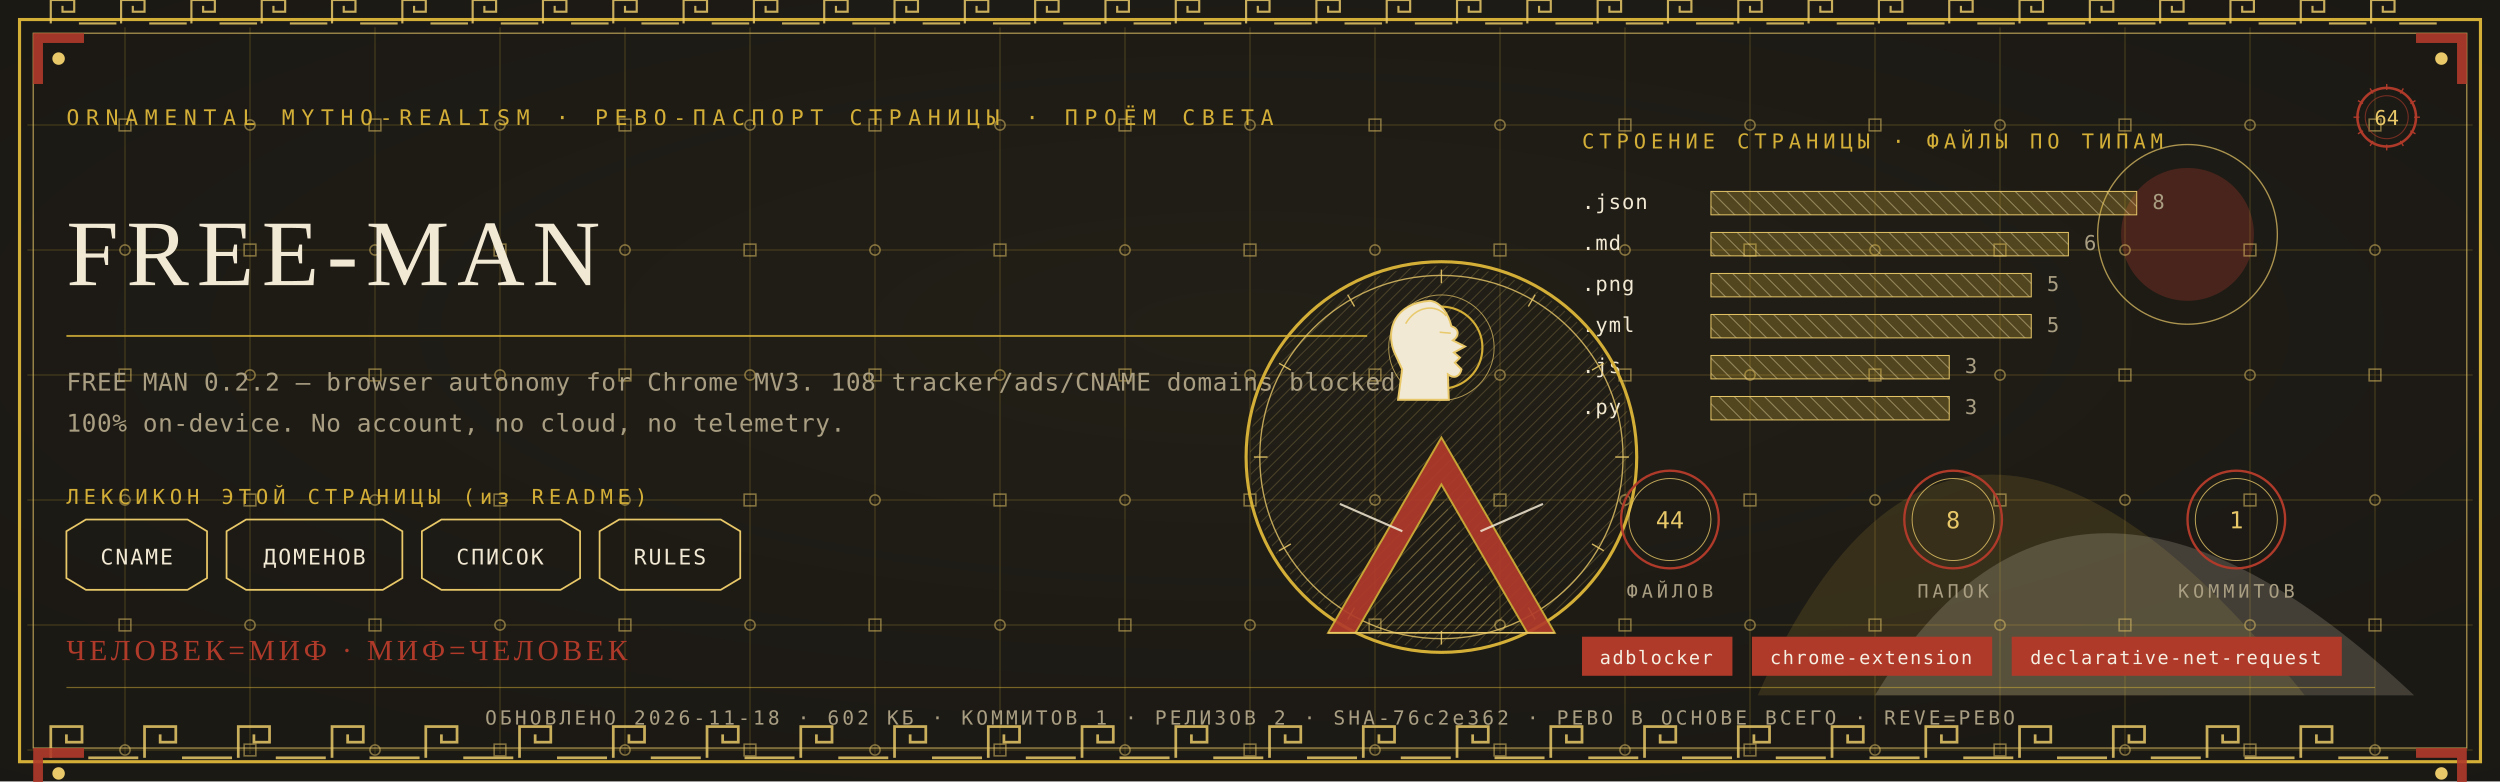
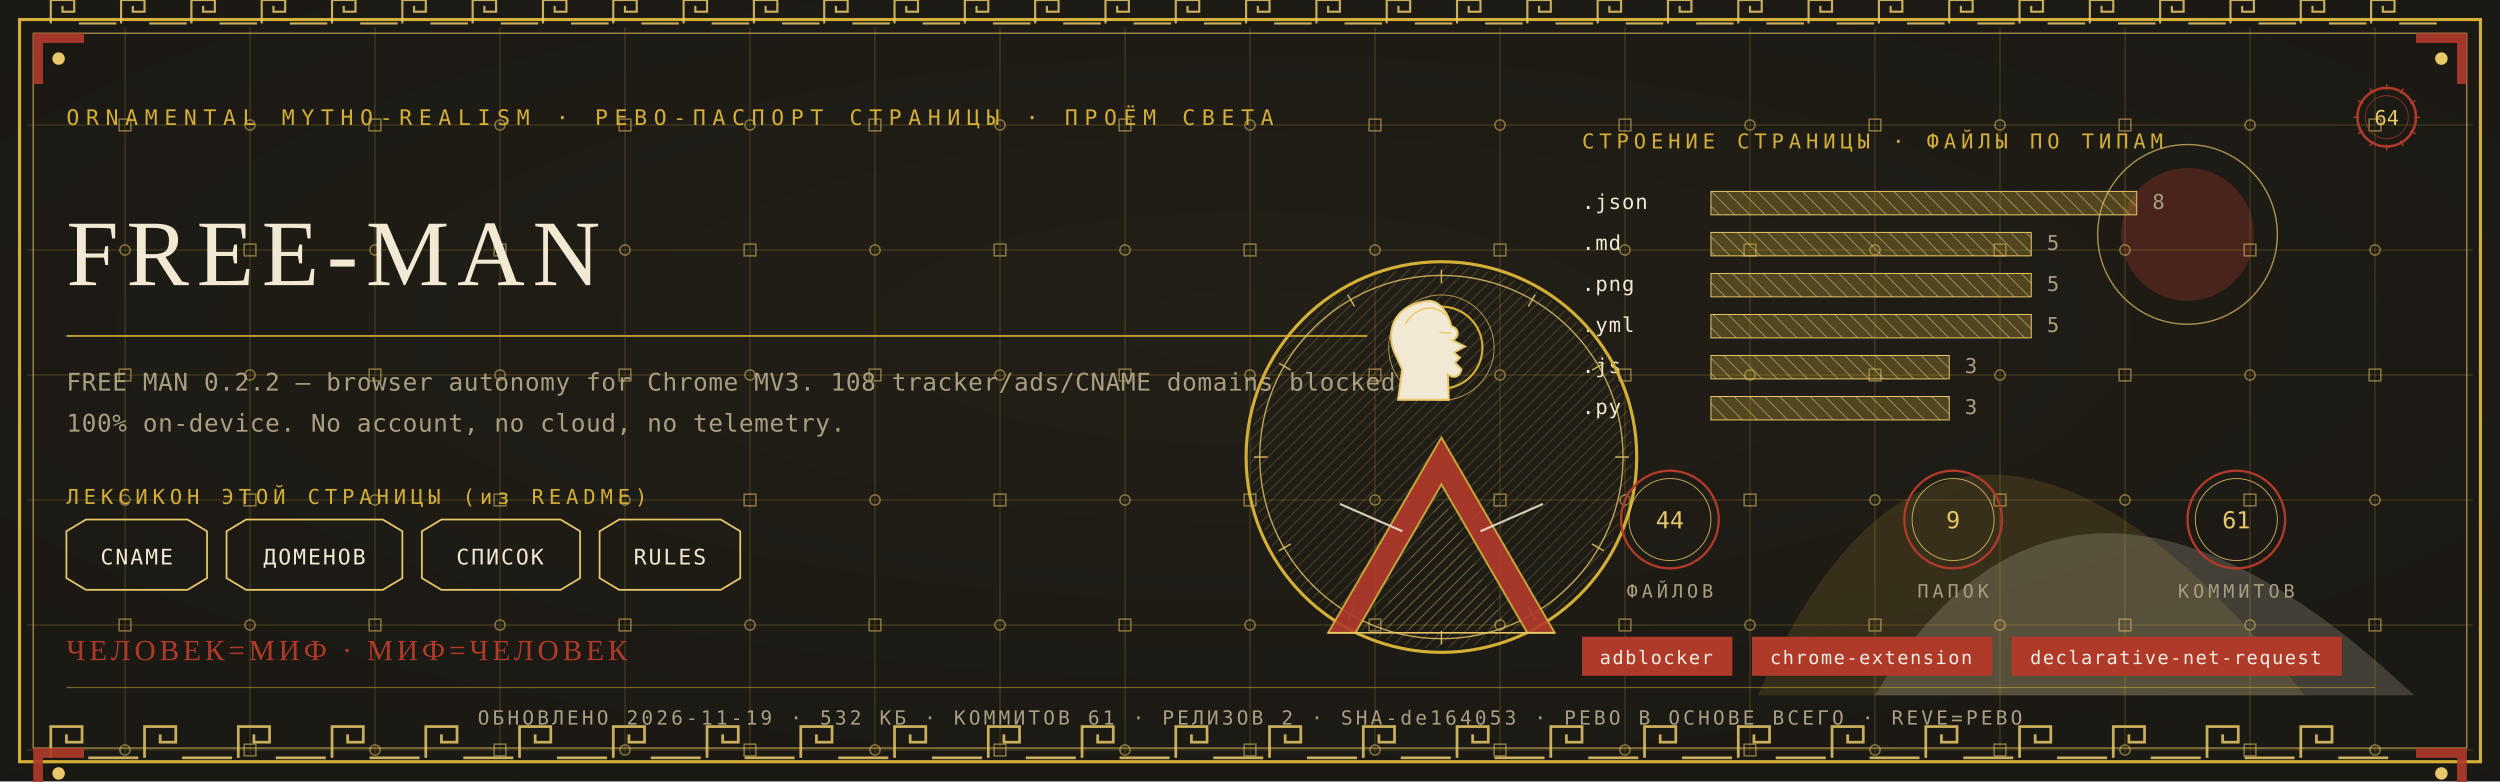
<svg xmlns="http://www.w3.org/2000/svg" viewBox="0 0 1280 400" width="1280" height="400">
  <defs>
    <radialGradient id="rp64" cx="0.5" cy="0.42" r="1.1">
      <stop offset="0" stop-color="#232017" />
      <stop offset="1" stop-color="#171512" />
    </radialGradient>
    <pattern id="hatchm" width="4.2" height="4.2" patternUnits="userSpaceOnUse" patternTransform="rotate(45)">
      <rect width="4.2" height="4.2" fill="none" />
      <line x1="0" y1="0" x2="0" y2="4.2" stroke="#E8C868" stroke-width="0.5" />
    </pattern>
    <pattern id="hatchv" width="5.5" height="5.5" patternUnits="userSpaceOnUse" patternTransform="rotate(-45)">
      <rect width="5.5" height="5.5" fill="none" />
      <line x1="0" y1="0" x2="0" y2="5.5" stroke="#F2E9D4" stroke-width="0.5" />
    </pattern>
  </defs>
  <rect width="1280" height="400" fill="#171512" />
  <rect width="1280" height="400" fill="url(#rp64)" opacity="0.94" />
  <path d="M 900 356 Q 1000 130 1180 356 Z" fill="#D4AF37" opacity="0.14" />
  <path d="M 960 356 Q 1060 190 1236 356 Z" fill="#F2E9D4" opacity="0.18" />
  <circle cx="1120" cy="120" r="34" fill="#B03A2A" opacity="0.30" />
  <circle cx="1120" cy="120" r="46" fill="none" stroke="#E8C868" stroke-width="0.7" opacity="0.7" />
  <g stroke="#D4AF37" stroke-width="0.45" opacity="0.30">
    <line x1="64" y1="14" x2="64" y2="386" />
    <line x1="128" y1="14" x2="128" y2="386" />
    <line x1="192" y1="14" x2="192" y2="386" />
    <line x1="256" y1="14" x2="256" y2="386" />
    <line x1="320" y1="14" x2="320" y2="386" />
    <line x1="384" y1="14" x2="384" y2="386" />
    <line x1="448" y1="14" x2="448" y2="386" />
    <line x1="512" y1="14" x2="512" y2="386" />
    <line x1="576" y1="14" x2="576" y2="386" />
    <line x1="640" y1="14" x2="640" y2="386" />
    <line x1="704" y1="14" x2="704" y2="386" />
    <line x1="768" y1="14" x2="768" y2="386" />
    <line x1="832" y1="14" x2="832" y2="386" />
    <line x1="896" y1="14" x2="896" y2="386" />
    <line x1="960" y1="14" x2="960" y2="386" />
    <line x1="1024" y1="14" x2="1024" y2="386" />
    <line x1="1088" y1="14" x2="1088" y2="386" />
    <line x1="1152" y1="14" x2="1152" y2="386" />
    <line x1="1216" y1="14" x2="1216" y2="386" />
    <line x1="14" y1="64" x2="1266" y2="64" />
    <line x1="14" y1="128" x2="1266" y2="128" />
    <line x1="14" y1="192" x2="1266" y2="192" />
    <line x1="14" y1="256" x2="1266" y2="256" />
    <line x1="14" y1="320" x2="1266" y2="320" />
    <line x1="14" y1="384" x2="1266" y2="384" />
  </g>
  <g fill="none" stroke="#E8C868" stroke-width="0.8" opacity="0.5">
    <rect x="61" y="61" width="6" height="6" />
    <circle cx="64" cy="128" r="2.6" />
    <rect x="61" y="189" width="6" height="6" />
    <circle cx="64" cy="256" r="2.6" />
    <rect x="61" y="317" width="6" height="6" />
    <circle cx="64" cy="384" r="2.6" />
    <circle cx="128" cy="64" r="2.6" />
    <rect x="125" y="125" width="6" height="6" />
    <circle cx="128" cy="192" r="2.6" />
    <rect x="125" y="253" width="6" height="6" />
    <circle cx="128" cy="320" r="2.6" />
    <rect x="125" y="381" width="6" height="6" />
    <rect x="189" y="61" width="6" height="6" />
    <circle cx="192" cy="128" r="2.6" />
    <rect x="189" y="189" width="6" height="6" />
    <circle cx="192" cy="256" r="2.6" />
    <rect x="189" y="317" width="6" height="6" />
    <circle cx="192" cy="384" r="2.6" />
    <circle cx="256" cy="64" r="2.6" />
    <rect x="253" y="125" width="6" height="6" />
    <circle cx="256" cy="192" r="2.6" />
    <rect x="253" y="253" width="6" height="6" />
    <circle cx="256" cy="320" r="2.6" />
    <rect x="253" y="381" width="6" height="6" />
    <rect x="317" y="61" width="6" height="6" />
    <circle cx="320" cy="128" r="2.6" />
    <rect x="317" y="189" width="6" height="6" />
    <circle cx="320" cy="256" r="2.6" />
    <rect x="317" y="317" width="6" height="6" />
    <circle cx="320" cy="384" r="2.6" />
    <circle cx="384" cy="64" r="2.6" />
    <rect x="381" y="125" width="6" height="6" />
    <circle cx="384" cy="192" r="2.6" />
    <rect x="381" y="253" width="6" height="6" />
    <circle cx="384" cy="320" r="2.6" />
    <rect x="381" y="381" width="6" height="6" />
    <rect x="445" y="61" width="6" height="6" />
    <circle cx="448" cy="128" r="2.6" />
    <rect x="445" y="189" width="6" height="6" />
    <circle cx="448" cy="256" r="2.6" />
    <rect x="445" y="317" width="6" height="6" />
    <circle cx="448" cy="384" r="2.6" />
    <circle cx="512" cy="64" r="2.6" />
    <rect x="509" y="125" width="6" height="6" />
    <circle cx="512" cy="192" r="2.6" />
    <rect x="509" y="253" width="6" height="6" />
    <circle cx="512" cy="320" r="2.6" />
    <rect x="509" y="381" width="6" height="6" />
    <rect x="573" y="61" width="6" height="6" />
    <circle cx="576" cy="128" r="2.6" />
    <rect x="573" y="189" width="6" height="6" />
    <circle cx="576" cy="256" r="2.6" />
    <rect x="573" y="317" width="6" height="6" />
    <circle cx="576" cy="384" r="2.6" />
    <circle cx="640" cy="64" r="2.6" />
    <rect x="637" y="125" width="6" height="6" />
    <circle cx="640" cy="192" r="2.6" />
    <rect x="637" y="253" width="6" height="6" />
    <circle cx="640" cy="320" r="2.6" />
    <rect x="637" y="381" width="6" height="6" />
    <rect x="701" y="61" width="6" height="6" />
    <circle cx="704" cy="128" r="2.6" />
    <rect x="701" y="189" width="6" height="6" />
    <circle cx="704" cy="256" r="2.6" />
    <rect x="701" y="317" width="6" height="6" />
    <circle cx="704" cy="384" r="2.6" />
    <circle cx="768" cy="64" r="2.6" />
    <rect x="765" y="125" width="6" height="6" />
    <circle cx="768" cy="192" r="2.6" />
    <rect x="765" y="253" width="6" height="6" />
    <circle cx="768" cy="320" r="2.6" />
    <rect x="765" y="381" width="6" height="6" />
    <rect x="829" y="61" width="6" height="6" />
    <circle cx="832" cy="128" r="2.6" />
    <rect x="829" y="189" width="6" height="6" />
    <circle cx="832" cy="256" r="2.6" />
    <rect x="829" y="317" width="6" height="6" />
    <circle cx="832" cy="384" r="2.6" />
    <circle cx="896" cy="64" r="2.6" />
    <rect x="893" y="125" width="6" height="6" />
    <circle cx="896" cy="192" r="2.6" />
    <rect x="893" y="253" width="6" height="6" />
    <circle cx="896" cy="320" r="2.6" />
    <rect x="893" y="381" width="6" height="6" />
    <rect x="957" y="61" width="6" height="6" />
    <circle cx="960" cy="128" r="2.6" />
    <rect x="957" y="189" width="6" height="6" />
    <circle cx="960" cy="256" r="2.6" />
    <rect x="957" y="317" width="6" height="6" />
    <circle cx="960" cy="384" r="2.6" />
    <circle cx="1024" cy="64" r="2.6" />
    <rect x="1021" y="125" width="6" height="6" />
    <circle cx="1024" cy="192" r="2.6" />
    <rect x="1021" y="253" width="6" height="6" />
    <circle cx="1024" cy="320" r="2.6" />
    <rect x="1021" y="381" width="6" height="6" />
    <rect x="1085" y="61" width="6" height="6" />
    <circle cx="1088" cy="128" r="2.6" />
    <rect x="1085" y="189" width="6" height="6" />
    <circle cx="1088" cy="256" r="2.6" />
    <rect x="1085" y="317" width="6" height="6" />
    <circle cx="1088" cy="384" r="2.6" />
    <circle cx="1152" cy="64" r="2.6" />
    <rect x="1149" y="125" width="6" height="6" />
    <circle cx="1152" cy="192" r="2.6" />
    <rect x="1149" y="253" width="6" height="6" />
    <circle cx="1152" cy="320" r="2.6" />
    <rect x="1149" y="381" width="6" height="6" />
    <rect x="1213" y="61" width="6" height="6" />
    <circle cx="1216" cy="128" r="2.6" />
    <rect x="1213" y="189" width="6" height="6" />
    <circle cx="1216" cy="256" r="2.6" />
    <rect x="1213" y="317" width="6" height="6" />
    <circle cx="1216" cy="384" r="2.6" />
  </g>
  <rect x="10" y="10" width="1260" height="380" fill="none" stroke="#D4AF37" stroke-width="1.6" />
  <rect x="17" y="17" width="1246" height="366" fill="none" stroke="#E8C868" stroke-width="0.6" opacity="0.75" />
  <g fill="none" stroke="#E8C868" stroke-width="1.4" opacity="0.85">
    <path d="M 26 388 L 26 372 L 42 372 L 42 380.0 L 34.0 380.0 L 34.0 376.0" />
    <line x1="45.2" y1="388" x2="70.8" y2="388" />
    <path d="M 74 388 L 74 372 L 90 372 L 90 380.0 L 82.0 380.0 L 82.0 376.0" />
    <line x1="93.2" y1="388" x2="118.8" y2="388" />
    <path d="M 122 388 L 122 372 L 138 372 L 138 380.0 L 130.0 380.0 L 130.0 376.0" />
    <line x1="141.2" y1="388" x2="166.8" y2="388" />
    <path d="M 170 388 L 170 372 L 186 372 L 186 380.0 L 178.0 380.0 L 178.0 376.0" />
    <line x1="189.2" y1="388" x2="214.8" y2="388" />
    <path d="M 218 388 L 218 372 L 234 372 L 234 380.0 L 226.0 380.0 L 226.0 376.0" />
    <line x1="237.2" y1="388" x2="262.8" y2="388" />
    <path d="M 266 388 L 266 372 L 282 372 L 282 380.0 L 274.0 380.0 L 274.0 376.0" />
    <line x1="285.2" y1="388" x2="310.8" y2="388" />
    <path d="M 314 388 L 314 372 L 330 372 L 330 380.0 L 322.0 380.0 L 322.0 376.0" />
    <line x1="333.2" y1="388" x2="358.8" y2="388" />
    <path d="M 362 388 L 362 372 L 378 372 L 378 380.0 L 370.0 380.0 L 370.0 376.0" />
    <line x1="381.2" y1="388" x2="406.8" y2="388" />
    <path d="M 410 388 L 410 372 L 426 372 L 426 380.0 L 418.0 380.0 L 418.0 376.0" />
    <line x1="429.2" y1="388" x2="454.8" y2="388" />
    <path d="M 458 388 L 458 372 L 474 372 L 474 380.0 L 466.0 380.0 L 466.0 376.0" />
    <line x1="477.2" y1="388" x2="502.8" y2="388" />
    <path d="M 506 388 L 506 372 L 522 372 L 522 380.0 L 514.0 380.0 L 514.0 376.0" />
    <line x1="525.2" y1="388" x2="550.8" y2="388" />
    <path d="M 554 388 L 554 372 L 570 372 L 570 380.0 L 562.0 380.0 L 562.0 376.0" />
    <line x1="573.2" y1="388" x2="598.8" y2="388" />
    <path d="M 602 388 L 602 372 L 618 372 L 618 380.0 L 610.0 380.0 L 610.0 376.0" />
    <line x1="621.2" y1="388" x2="646.8" y2="388" />
    <path d="M 650 388 L 650 372 L 666 372 L 666 380.0 L 658.0 380.0 L 658.0 376.0" />
    <line x1="669.2" y1="388" x2="694.8" y2="388" />
    <path d="M 698 388 L 698 372 L 714 372 L 714 380.0 L 706.0 380.0 L 706.0 376.0" />
    <line x1="717.2" y1="388" x2="742.8" y2="388" />
    <path d="M 746 388 L 746 372 L 762 372 L 762 380.0 L 754.0 380.0 L 754.0 376.0" />
    <line x1="765.2" y1="388" x2="790.8" y2="388" />
    <path d="M 794 388 L 794 372 L 810 372 L 810 380.0 L 802.0 380.0 L 802.0 376.0" />
    <line x1="813.2" y1="388" x2="838.8" y2="388" />
    <path d="M 842 388 L 842 372 L 858 372 L 858 380.0 L 850.0 380.0 L 850.0 376.0" />
    <line x1="861.2" y1="388" x2="886.8" y2="388" />
    <path d="M 890 388 L 890 372 L 906 372 L 906 380.0 L 898.0 380.0 L 898.0 376.0" />
    <line x1="909.2" y1="388" x2="934.8" y2="388" />
    <path d="M 938 388 L 938 372 L 954 372 L 954 380.0 L 946.0 380.0 L 946.0 376.0" />
    <line x1="957.2" y1="388" x2="982.8" y2="388" />
    <path d="M 986 388 L 986 372 L 1002 372 L 1002 380.0 L 994.0 380.0 L 994.0 376.0" />
    <line x1="1005.2" y1="388" x2="1030.8" y2="388" />
    <path d="M 1034 388 L 1034 372 L 1050 372 L 1050 380.0 L 1042.0 380.0 L 1042.0 376.0" />
    <line x1="1053.2" y1="388" x2="1078.8" y2="388" />
    <path d="M 1082 388 L 1082 372 L 1098 372 L 1098 380.0 L 1090.0 380.0 L 1090.0 376.0" />
    <line x1="1101.2" y1="388" x2="1126.8" y2="388" />
    <path d="M 1130 388 L 1130 372 L 1146 372 L 1146 380.0 L 1138.0 380.0 L 1138.0 376.0" />
    <line x1="1149.2" y1="388" x2="1174.8" y2="388" />
    <path d="M 1178 388 L 1178 372 L 1194 372 L 1194 380.0 L 1186.0 380.0 L 1186.0 376.0" />
    <line x1="1197.2" y1="388" x2="1222.8" y2="388" />
  </g>
  <g fill="none" stroke="#E8C868" stroke-width="1.1" opacity="0.85">
    <path d="M 26 12 L 26 0 L 38 0 L 38 6.0 L 32.0 6.0 L 32.0 3.0" />
    <line x1="40.4" y1="12" x2="59.6" y2="12" />
    <path d="M 62 12 L 62 0 L 74 0 L 74 6.0 L 68.0 6.0 L 68.0 3.0" />
    <line x1="76.4" y1="12" x2="95.6" y2="12" />
    <path d="M 98 12 L 98 0 L 110 0 L 110 6.0 L 104.0 6.0 L 104.0 3.0" />
    <line x1="112.4" y1="12" x2="131.6" y2="12" />
    <path d="M 134 12 L 134 0 L 146 0 L 146 6.0 L 140.0 6.0 L 140.0 3.0" />
    <line x1="148.4" y1="12" x2="167.6" y2="12" />
    <path d="M 170 12 L 170 0 L 182 0 L 182 6.0 L 176.0 6.0 L 176.0 3.0" />
    <line x1="184.4" y1="12" x2="203.6" y2="12" />
    <path d="M 206 12 L 206 0 L 218 0 L 218 6.0 L 212.0 6.0 L 212.0 3.0" />
    <line x1="220.4" y1="12" x2="239.6" y2="12" />
    <path d="M 242 12 L 242 0 L 254 0 L 254 6.0 L 248.0 6.0 L 248.0 3.0" />
    <line x1="256.4" y1="12" x2="275.6" y2="12" />
    <path d="M 278 12 L 278 0 L 290 0 L 290 6.0 L 284.0 6.0 L 284.0 3.0" />
    <line x1="292.4" y1="12" x2="311.6" y2="12" />
    <path d="M 314 12 L 314 0 L 326 0 L 326 6.0 L 320.0 6.0 L 320.0 3.0" />
    <line x1="328.4" y1="12" x2="347.6" y2="12" />
    <path d="M 350 12 L 350 0 L 362 0 L 362 6.0 L 356.0 6.0 L 356.0 3.0" />
    <line x1="364.4" y1="12" x2="383.6" y2="12" />
    <path d="M 386 12 L 386 0 L 398 0 L 398 6.0 L 392.0 6.0 L 392.0 3.0" />
    <line x1="400.4" y1="12" x2="419.6" y2="12" />
    <path d="M 422 12 L 422 0 L 434 0 L 434 6.0 L 428.0 6.0 L 428.0 3.0" />
    <line x1="436.4" y1="12" x2="455.6" y2="12" />
    <path d="M 458 12 L 458 0 L 470 0 L 470 6.0 L 464.0 6.0 L 464.0 3.0" />
    <line x1="472.4" y1="12" x2="491.6" y2="12" />
    <path d="M 494 12 L 494 0 L 506 0 L 506 6.0 L 500.0 6.0 L 500.0 3.0" />
    <line x1="508.4" y1="12" x2="527.6" y2="12" />
    <path d="M 530 12 L 530 0 L 542 0 L 542 6.0 L 536.0 6.0 L 536.0 3.0" />
    <line x1="544.4" y1="12" x2="563.6" y2="12" />
    <path d="M 566 12 L 566 0 L 578 0 L 578 6.0 L 572.0 6.0 L 572.0 3.0" />
    <line x1="580.4" y1="12" x2="599.6" y2="12" />
    <path d="M 602 12 L 602 0 L 614 0 L 614 6.0 L 608.0 6.0 L 608.0 3.0" />
    <line x1="616.4" y1="12" x2="635.6" y2="12" />
    <path d="M 638 12 L 638 0 L 650 0 L 650 6.0 L 644.0 6.0 L 644.0 3.0" />
    <line x1="652.4" y1="12" x2="671.6" y2="12" />
    <path d="M 674 12 L 674 0 L 686 0 L 686 6.0 L 680.0 6.0 L 680.0 3.0" />
    <line x1="688.4" y1="12" x2="707.6" y2="12" />
    <path d="M 710 12 L 710 0 L 722 0 L 722 6.0 L 716.0 6.0 L 716.0 3.0" />
    <line x1="724.4" y1="12" x2="743.6" y2="12" />
    <path d="M 746 12 L 746 0 L 758 0 L 758 6.0 L 752.0 6.0 L 752.0 3.0" />
    <line x1="760.4" y1="12" x2="779.6" y2="12" />
    <path d="M 782 12 L 782 0 L 794 0 L 794 6.0 L 788.0 6.0 L 788.0 3.0" />
    <line x1="796.4" y1="12" x2="815.6" y2="12" />
    <path d="M 818 12 L 818 0 L 830 0 L 830 6.0 L 824.0 6.0 L 824.0 3.0" />
    <line x1="832.4" y1="12" x2="851.6" y2="12" />
    <path d="M 854 12 L 854 0 L 866 0 L 866 6.0 L 860.0 6.0 L 860.0 3.0" />
    <line x1="868.4" y1="12" x2="887.6" y2="12" />
    <path d="M 890 12 L 890 0 L 902 0 L 902 6.0 L 896.0 6.0 L 896.0 3.0" />
    <line x1="904.4" y1="12" x2="923.6" y2="12" />
    <path d="M 926 12 L 926 0 L 938 0 L 938 6.0 L 932.0 6.0 L 932.0 3.0" />
    <line x1="940.4" y1="12" x2="959.6" y2="12" />
    <path d="M 962 12 L 962 0 L 974 0 L 974 6.0 L 968.0 6.0 L 968.0 3.0" />
    <line x1="976.4" y1="12" x2="995.6" y2="12" />
    <path d="M 998 12 L 998 0 L 1010 0 L 1010 6.0 L 1004.0 6.0 L 1004.0 3.0" />
    <line x1="1012.4" y1="12" x2="1031.6" y2="12" />
    <path d="M 1034 12 L 1034 0 L 1046 0 L 1046 6.0 L 1040.0 6.0 L 1040.0 3.0" />
    <line x1="1048.4" y1="12" x2="1067.6" y2="12" />
    <path d="M 1070 12 L 1070 0 L 1082 0 L 1082 6.0 L 1076.0 6.0 L 1076.0 3.0" />
    <line x1="1084.4" y1="12" x2="1103.6" y2="12" />
    <path d="M 1106 12 L 1106 0 L 1118 0 L 1118 6.0 L 1112.0 6.0 L 1112.0 3.0" />
    <line x1="1120.4" y1="12" x2="1139.6" y2="12" />
    <path d="M 1142 12 L 1142 0 L 1154 0 L 1154 6.0 L 1148.0 6.0 L 1148.0 3.0" />
    <line x1="1156.4" y1="12" x2="1175.6" y2="12" />
    <path d="M 1178 12 L 1178 0 L 1190 0 L 1190 6.0 L 1184.0 6.0 L 1184.0 3.0" />
    <line x1="1192.4" y1="12" x2="1211.6" y2="12" />
    <path d="M 1214 12 L 1214 0 L 1226 0 L 1226 6.0 L 1220.0 6.0 L 1220.0 3.0" />
    <line x1="1228.4" y1="12" x2="1247.6" y2="12" />
  </g>
  <g transform="translate(17,17) scale(1,1)">
    <path d="M 0 0 L 26 0 L 26 5 L 5 5 L 5 26 L 0 26 Z" fill="#B03A2A" opacity="0.9" />
    <circle cx="13" cy="13" r="3.2" fill="#E8C868" />
  </g>
  <g transform="translate(1263,17) scale(-1,1)">
    <path d="M 0 0 L 26 0 L 26 5 L 5 5 L 5 26 L 0 26 Z" fill="#B03A2A" opacity="0.9" />
    <circle cx="13" cy="13" r="3.2" fill="#E8C868" />
  </g>
  <g transform="translate(17,383) scale(1,1)">
    <path d="M 0 0 L 26 0 L 26 5 L 5 5 L 5 26 L 0 26 Z" fill="#B03A2A" opacity="0.9" />
    <circle cx="13" cy="13" r="3.2" fill="#E8C868" />
  </g>
  <g transform="translate(1263,383) scale(-1,1)">
    <path d="M 0 0 L 26 0 L 26 5 L 5 5 L 5 26 L 0 26 Z" fill="#B03A2A" opacity="0.9" />
    <circle cx="13" cy="13" r="3.2" fill="#E8C868" />
  </g>
  <text x="34" y="64" font-family="'Cascadia Mono', ui-monospace, Consolas, monospace" font-size="11" fill="#D4AF37" letter-spacing="3.4">ORNAMENTAL MYTHO-REALISM · РЕВО-ПАСПОРТ СТРАНИЦЫ · ПРОЁМ СВЕТА</text>
  <g transform="translate(1222,60)">
    <circle r="15" fill="none" stroke="#B03A2A" stroke-width="1.3" />
    <circle r="11" fill="none" stroke="#B03A2A" stroke-width="0.55" opacity="0.6" />
    <text y="4" text-anchor="middle" font-family="'Cascadia Mono', ui-monospace, Consolas, monospace" font-size="10.5" fill="#E8C868">64</text>
    <g stroke="#B03A2A" stroke-width="0.7">
      <line x1="0" y1="-17" x2="0" y2="-14" transform="rotate(0)" />
      <line x1="0" y1="-17" x2="0" y2="-14" transform="rotate(30)" />
      <line x1="0" y1="-17" x2="0" y2="-14" transform="rotate(60)" />
      <line x1="0" y1="-17" x2="0" y2="-14" transform="rotate(90)" />
      <line x1="0" y1="-17" x2="0" y2="-14" transform="rotate(120)" />
      <line x1="0" y1="-17" x2="0" y2="-14" transform="rotate(150)" />
      <line x1="0" y1="-17" x2="0" y2="-14" transform="rotate(180)" />
      <line x1="0" y1="-17" x2="0" y2="-14" transform="rotate(210)" />
      <line x1="0" y1="-17" x2="0" y2="-14" transform="rotate(240)" />
      <line x1="0" y1="-17" x2="0" y2="-14" transform="rotate(270)" />
      <line x1="0" y1="-17" x2="0" y2="-14" transform="rotate(300)" />
      <line x1="0" y1="-17" x2="0" y2="-14" transform="rotate(330)" />
    </g>
  </g>
  <text x="34" y="146" font-family="Georgia, 'Times New Roman', serif" font-size="48.0" fill="#F2E9D4" letter-spacing="4">FREE-MAN</text>
  <line x1="34" y1="172" x2="700" y2="172" stroke="#D4AF37" stroke-width="1" opacity="0.85" />
  <text x="34" y="200" font-family="'Cascadia Mono', ui-monospace, Consolas, monospace" font-size="12.5" fill="#A99E82" letter-spacing="0.3">FREE MAN 0.2.2 — browser autonomy for Chrome MV3. 108 tracker/ads/CNAME domains blocked</text>
  <text x="34" y="221" font-family="'Cascadia Mono', ui-monospace, Consolas, monospace" font-size="12.5" fill="#A99E82" letter-spacing="0.3">100% on-device. No account, no cloud, no telemetry.</text>
  <text x="34" y="258" font-family="'Cascadia Mono', ui-monospace, Consolas, monospace" font-size="10.5" fill="#D4AF37" letter-spacing="2.5">ЛЕКСИКОН ЭТОЙ СТРАНИЦЫ (из README)</text>
  <path d="M 34 272 L 44 266 L 96 266 L 106 272 L 106 296 L 96 302 L 44 302 L 34 296 Z" fill="none" stroke="#E8C868" stroke-width="0.9" />
  <text x="70" y="289" text-anchor="middle" font-family="'Cascadia Mono', ui-monospace, Consolas, monospace" font-size="11" fill="#F2E9D4" letter-spacing="1">CNAME</text>
  <path d="M 116 272 L 126 266 L 196 266 L 206 272 L 206 296 L 196 302 L 126 302 L 116 296 Z" fill="none" stroke="#E8C868" stroke-width="0.9" />
  <text x="161" y="289" text-anchor="middle" font-family="'Cascadia Mono', ui-monospace, Consolas, monospace" font-size="11" fill="#F2E9D4" letter-spacing="1">ДОМЕНОВ</text>
  <path d="M 216 272 L 226 266 L 287 266 L 297 272 L 297 296 L 287 302 L 226 302 L 216 296 Z" fill="none" stroke="#E8C868" stroke-width="0.9" />
  <text x="256" y="289" text-anchor="middle" font-family="'Cascadia Mono', ui-monospace, Consolas, monospace" font-size="11" fill="#F2E9D4" letter-spacing="1">СПИСОК</text>
  <path d="M 307 272 L 317 266 L 369 266 L 379 272 L 379 296 L 369 302 L 317 302 L 307 296 Z" fill="none" stroke="#E8C868" stroke-width="0.9" />
  <text x="343" y="289" text-anchor="middle" font-family="'Cascadia Mono', ui-monospace, Consolas, monospace" font-size="11" fill="#F2E9D4" letter-spacing="1">RULES</text>
  <text x="810" y="76" font-family="'Cascadia Mono', ui-monospace, Consolas, monospace" font-size="10.5" fill="#D4AF37" letter-spacing="2.5">СТРОЕНИЕ СТРАНИЦЫ · ФАЙЛЫ ПО ТИПАМ</text>
  <text x="810" y="107" font-family="'Cascadia Mono', ui-monospace, Consolas, monospace" font-size="10.5" fill="#F2E9D4" letter-spacing="0.5">.json</text>
  <rect x="876" y="98" width="218" height="12" fill="url(#hatchv)" opacity="0.9" />
  <rect x="876" y="98" width="218" height="12" fill="#D4AF37" opacity="0.28" />
  <rect x="876" y="98" width="218" height="12" fill="none" stroke="#E8C868" stroke-width="0.5" />
  <text x="1102" y="107" font-family="'Cascadia Mono', ui-monospace, Consolas, monospace" font-size="10.5" fill="#A99E82">8</text>
  <text x="810" y="128" font-family="'Cascadia Mono', ui-monospace, Consolas, monospace" font-size="10.5" fill="#F2E9D4" letter-spacing="0.5">.md</text>
-   <rect x="876" y="119" width="183" height="12" fill="url(#hatchv)" opacity="0.9" />
-   <rect x="876" y="119" width="183" height="12" fill="#D4AF37" opacity="0.28" />
-   <rect x="876" y="119" width="183" height="12" fill="none" stroke="#E8C868" stroke-width="0.5" />
-   <text x="1067" y="128" font-family="'Cascadia Mono', ui-monospace, Consolas, monospace" font-size="10.5" fill="#A99E82">6</text>
+   <rect x="876" y="119" width="164" height="12" fill="url(#hatchv)" opacity="0.9" />
+   <rect x="876" y="119" width="164" height="12" fill="#D4AF37" opacity="0.28" />
+   <rect x="876" y="119" width="164" height="12" fill="none" stroke="#E8C868" stroke-width="0.5" />
+   <text x="1048" y="128" font-family="'Cascadia Mono', ui-monospace, Consolas, monospace" font-size="10.5" fill="#A99E82">5</text>
  <text x="810" y="149" font-family="'Cascadia Mono', ui-monospace, Consolas, monospace" font-size="10.5" fill="#F2E9D4" letter-spacing="0.5">.png</text>
  <rect x="876" y="140" width="164" height="12" fill="url(#hatchv)" opacity="0.9" />
  <rect x="876" y="140" width="164" height="12" fill="#D4AF37" opacity="0.28" />
  <rect x="876" y="140" width="164" height="12" fill="none" stroke="#E8C868" stroke-width="0.5" />
  <text x="1048" y="149" font-family="'Cascadia Mono', ui-monospace, Consolas, monospace" font-size="10.5" fill="#A99E82">5</text>
  <text x="810" y="170" font-family="'Cascadia Mono', ui-monospace, Consolas, monospace" font-size="10.5" fill="#F2E9D4" letter-spacing="0.5">.yml</text>
  <rect x="876" y="161" width="164" height="12" fill="url(#hatchv)" opacity="0.9" />
  <rect x="876" y="161" width="164" height="12" fill="#D4AF37" opacity="0.28" />
  <rect x="876" y="161" width="164" height="12" fill="none" stroke="#E8C868" stroke-width="0.5" />
  <text x="1048" y="170" font-family="'Cascadia Mono', ui-monospace, Consolas, monospace" font-size="10.5" fill="#A99E82">5</text>
  <text x="810" y="191" font-family="'Cascadia Mono', ui-monospace, Consolas, monospace" font-size="10.5" fill="#F2E9D4" letter-spacing="0.5">.js</text>
  <rect x="876" y="182" width="122" height="12" fill="url(#hatchv)" opacity="0.9" />
  <rect x="876" y="182" width="122" height="12" fill="#D4AF37" opacity="0.28" />
  <rect x="876" y="182" width="122" height="12" fill="none" stroke="#E8C868" stroke-width="0.5" />
  <text x="1006" y="191" font-family="'Cascadia Mono', ui-monospace, Consolas, monospace" font-size="10.5" fill="#A99E82">3</text>
  <text x="810" y="212" font-family="'Cascadia Mono', ui-monospace, Consolas, monospace" font-size="10.5" fill="#F2E9D4" letter-spacing="0.5">.py</text>
  <rect x="876" y="203" width="122" height="12" fill="url(#hatchv)" opacity="0.9" />
  <rect x="876" y="203" width="122" height="12" fill="#D4AF37" opacity="0.28" />
  <rect x="876" y="203" width="122" height="12" fill="none" stroke="#E8C868" stroke-width="0.5" />
  <text x="1006" y="212" font-family="'Cascadia Mono', ui-monospace, Consolas, monospace" font-size="10.5" fill="#A99E82">3</text>
  <g transform="translate(738,234)">
    <circle r="100" fill="none" stroke="#D4AF37" stroke-width="1.6" />
    <circle r="93" fill="none" stroke="#E8C868" stroke-width="0.7" opacity="0.8" />
    <circle r="98" fill="url(#hatchm)" opacity="0.4" />
    <g stroke="#E8C868" stroke-width="0.7" opacity="0.9">
      <line x1="0" y1="-96" x2="0" y2="-89" transform="rotate(0)" />
      <line x1="0" y1="-96" x2="0" y2="-89" transform="rotate(30)" />
      <line x1="0" y1="-96" x2="0" y2="-89" transform="rotate(60)" />
      <line x1="0" y1="-96" x2="0" y2="-89" transform="rotate(90)" />
      <line x1="0" y1="-96" x2="0" y2="-89" transform="rotate(120)" />
      <line x1="0" y1="-96" x2="0" y2="-89" transform="rotate(150)" />
      <line x1="0" y1="-96" x2="0" y2="-89" transform="rotate(180)" />
      <line x1="0" y1="-96" x2="0" y2="-89" transform="rotate(210)" />
      <line x1="0" y1="-96" x2="0" y2="-89" transform="rotate(240)" />
      <line x1="0" y1="-96" x2="0" y2="-89" transform="rotate(270)" />
      <line x1="0" y1="-96" x2="0" y2="-89" transform="rotate(300)" />
      <line x1="0" y1="-96" x2="0" y2="-89" transform="rotate(330)" />
    </g>
    <circle cy="-56" r="21" fill="none" stroke="#D4AF37" stroke-width="1.1" />
    <circle cy="-56" r="27" fill="none" stroke="#E8C868" stroke-width="0.5" opacity="0.7" />
    <path d="M -6.0 -80.0 C -23.5 -78.7 -28.7 -65.7 -24.3 -54.0 L -20.1 -44.9 L -22.2 -29.3 L 3.8 -29.3 L 3.3 -42.3 C 6.9 -39.7 9.5 -41.5 10.3 -44.9 L 6.9 -48.3 L 9.5 -50.9 L 6.4 -53.5 L 12.1 -56.6 L 5.9 -59.7 C 9.5 -62.3 9.0 -65.7 5.1 -67.0 C 3.8 -72.7 -0.1 -79.5 -6.0 -80.0 Z" fill="#F2E9D4" stroke="#E8C868" stroke-width="1.0" />
    <g fill="none" stroke="#E8C868" stroke-width="0.8" opacity="0.95">
      <path d="M -18.3 -68.3 C -13.1 -77.4 -2.7 -78.7 2.5 -72.2" />
      <path d="M -0.9 -63.9 L 4.8 -63.4" />
    </g>
    <path d="M -58.0 90.0 L 0 -10.0 L 58.0 90.0 L 44.0 90.0 L 0 14.0 L -44.0 90.0 Z" fill="#B03A2A" opacity="0.92" stroke="#D4AF37" stroke-width="1.0" />
    <path d="M -34.0 88.0 L 0 20.0 L 34.0 88.0" fill="url(#hatchm)" opacity="0.5" stroke="none" />
    <path d="M -58.0 90.0 L 58.0 90.0" fill="none" stroke="#E8C868" stroke-width="0.8" />
    <path d="M -52.0 24.0 L -20.0 38.0" fill="none" stroke="#F2E9D4" stroke-width="1.1" opacity="0.85" />
    <path d="M 52.0 24.0 L 20.0 38.0" fill="none" stroke="#F2E9D4" stroke-width="1.1" opacity="0.85" />
  </g>
  <g transform="translate(855,266)">
    <circle r="25" fill="none" stroke="#B03A2A" stroke-width="1.2" />
    <circle r="21" fill="none" stroke="#E8C868" stroke-width="0.5" opacity="0.8" />
    <text y="4.5" text-anchor="middle" font-family="'Cascadia Mono', ui-monospace, Consolas, monospace" font-size="12" fill="#E8C868">44</text>
    <text y="40" text-anchor="middle" font-family="'Cascadia Mono', ui-monospace, Consolas, monospace" font-size="9.5" fill="#A99E82" letter-spacing="2">ФАЙЛОВ</text>
  </g>
  <g transform="translate(1000,266)">
    <circle r="25" fill="none" stroke="#B03A2A" stroke-width="1.2" />
    <circle r="21" fill="none" stroke="#E8C868" stroke-width="0.5" opacity="0.8" />
-     <text y="4.5" text-anchor="middle" font-family="'Cascadia Mono', ui-monospace, Consolas, monospace" font-size="12" fill="#E8C868">8</text>
+     <text y="4.5" text-anchor="middle" font-family="'Cascadia Mono', ui-monospace, Consolas, monospace" font-size="12" fill="#E8C868">9</text>
    <text y="40" text-anchor="middle" font-family="'Cascadia Mono', ui-monospace, Consolas, monospace" font-size="9.5" fill="#A99E82" letter-spacing="2">ПАПОК</text>
  </g>
  <g transform="translate(1145,266)">
    <circle r="25" fill="none" stroke="#B03A2A" stroke-width="1.2" />
    <circle r="21" fill="none" stroke="#E8C868" stroke-width="0.5" opacity="0.8" />
-     <text y="4.5" text-anchor="middle" font-family="'Cascadia Mono', ui-monospace, Consolas, monospace" font-size="12" fill="#E8C868">1</text>
+     <text y="4.5" text-anchor="middle" font-family="'Cascadia Mono', ui-monospace, Consolas, monospace" font-size="12" fill="#E8C868">61</text>
    <text y="40" text-anchor="middle" font-family="'Cascadia Mono', ui-monospace, Consolas, monospace" font-size="9.5" fill="#A99E82" letter-spacing="2">КОММИТОВ</text>
  </g>
  <rect x="810" y="326" rx="0" width="77" height="20" fill="#B03A2A" />
  <text x="848" y="340" text-anchor="middle" font-family="'Cascadia Mono', ui-monospace, Consolas, monospace" font-size="9.5" fill="#F5EFE2" letter-spacing="0.8">adblocker</text>
  <rect x="897" y="326" rx="0" width="123" height="20" fill="#B03A2A" />
  <text x="958" y="340" text-anchor="middle" font-family="'Cascadia Mono', ui-monospace, Consolas, monospace" font-size="9.5" fill="#F5EFE2" letter-spacing="0.8">chrome-extension</text>
  <rect x="1030" y="326" rx="0" width="169" height="20" fill="#B03A2A" />
  <text x="1114" y="340" text-anchor="middle" font-family="'Cascadia Mono', ui-monospace, Consolas, monospace" font-size="9.5" fill="#F5EFE2" letter-spacing="0.8">declarative-net-request</text>
  <text x="34" y="338" font-family="Georgia, 'Times New Roman', serif" font-size="15" fill="#B03A2A" letter-spacing="2">ЧЕЛОВЕК=МИФ · МИФ=ЧЕЛОВЕК</text>
  <line x1="34" y1="352" x2="1216" y2="352" stroke="#D4AF37" stroke-width="0.6" opacity="0.5" />
-   <text x="640" y="371" text-anchor="middle" font-family="'Cascadia Mono', ui-monospace, Consolas, monospace" font-size="10" fill="#A99E82" letter-spacing="1.6">ОБНОВЛЕНО 2026-11-18 · 602 КБ · КОММИТОВ 1 · РЕЛИЗОВ 2 · SHA-76c2e362 · РЕВО В ОСНОВЕ ВСЕГО · REVE=РЕВО</text>
+   <text x="640" y="371" text-anchor="middle" font-family="'Cascadia Mono', ui-monospace, Consolas, monospace" font-size="10" fill="#A99E82" letter-spacing="1.6">ОБНОВЛЕНО 2026-11-19 · 532 КБ · КОММИТОВ 61 · РЕЛИЗОВ 2 · SHA-de164053 · РЕВО В ОСНОВЕ ВСЕГО · REVE=РЕВО</text>
</svg>
